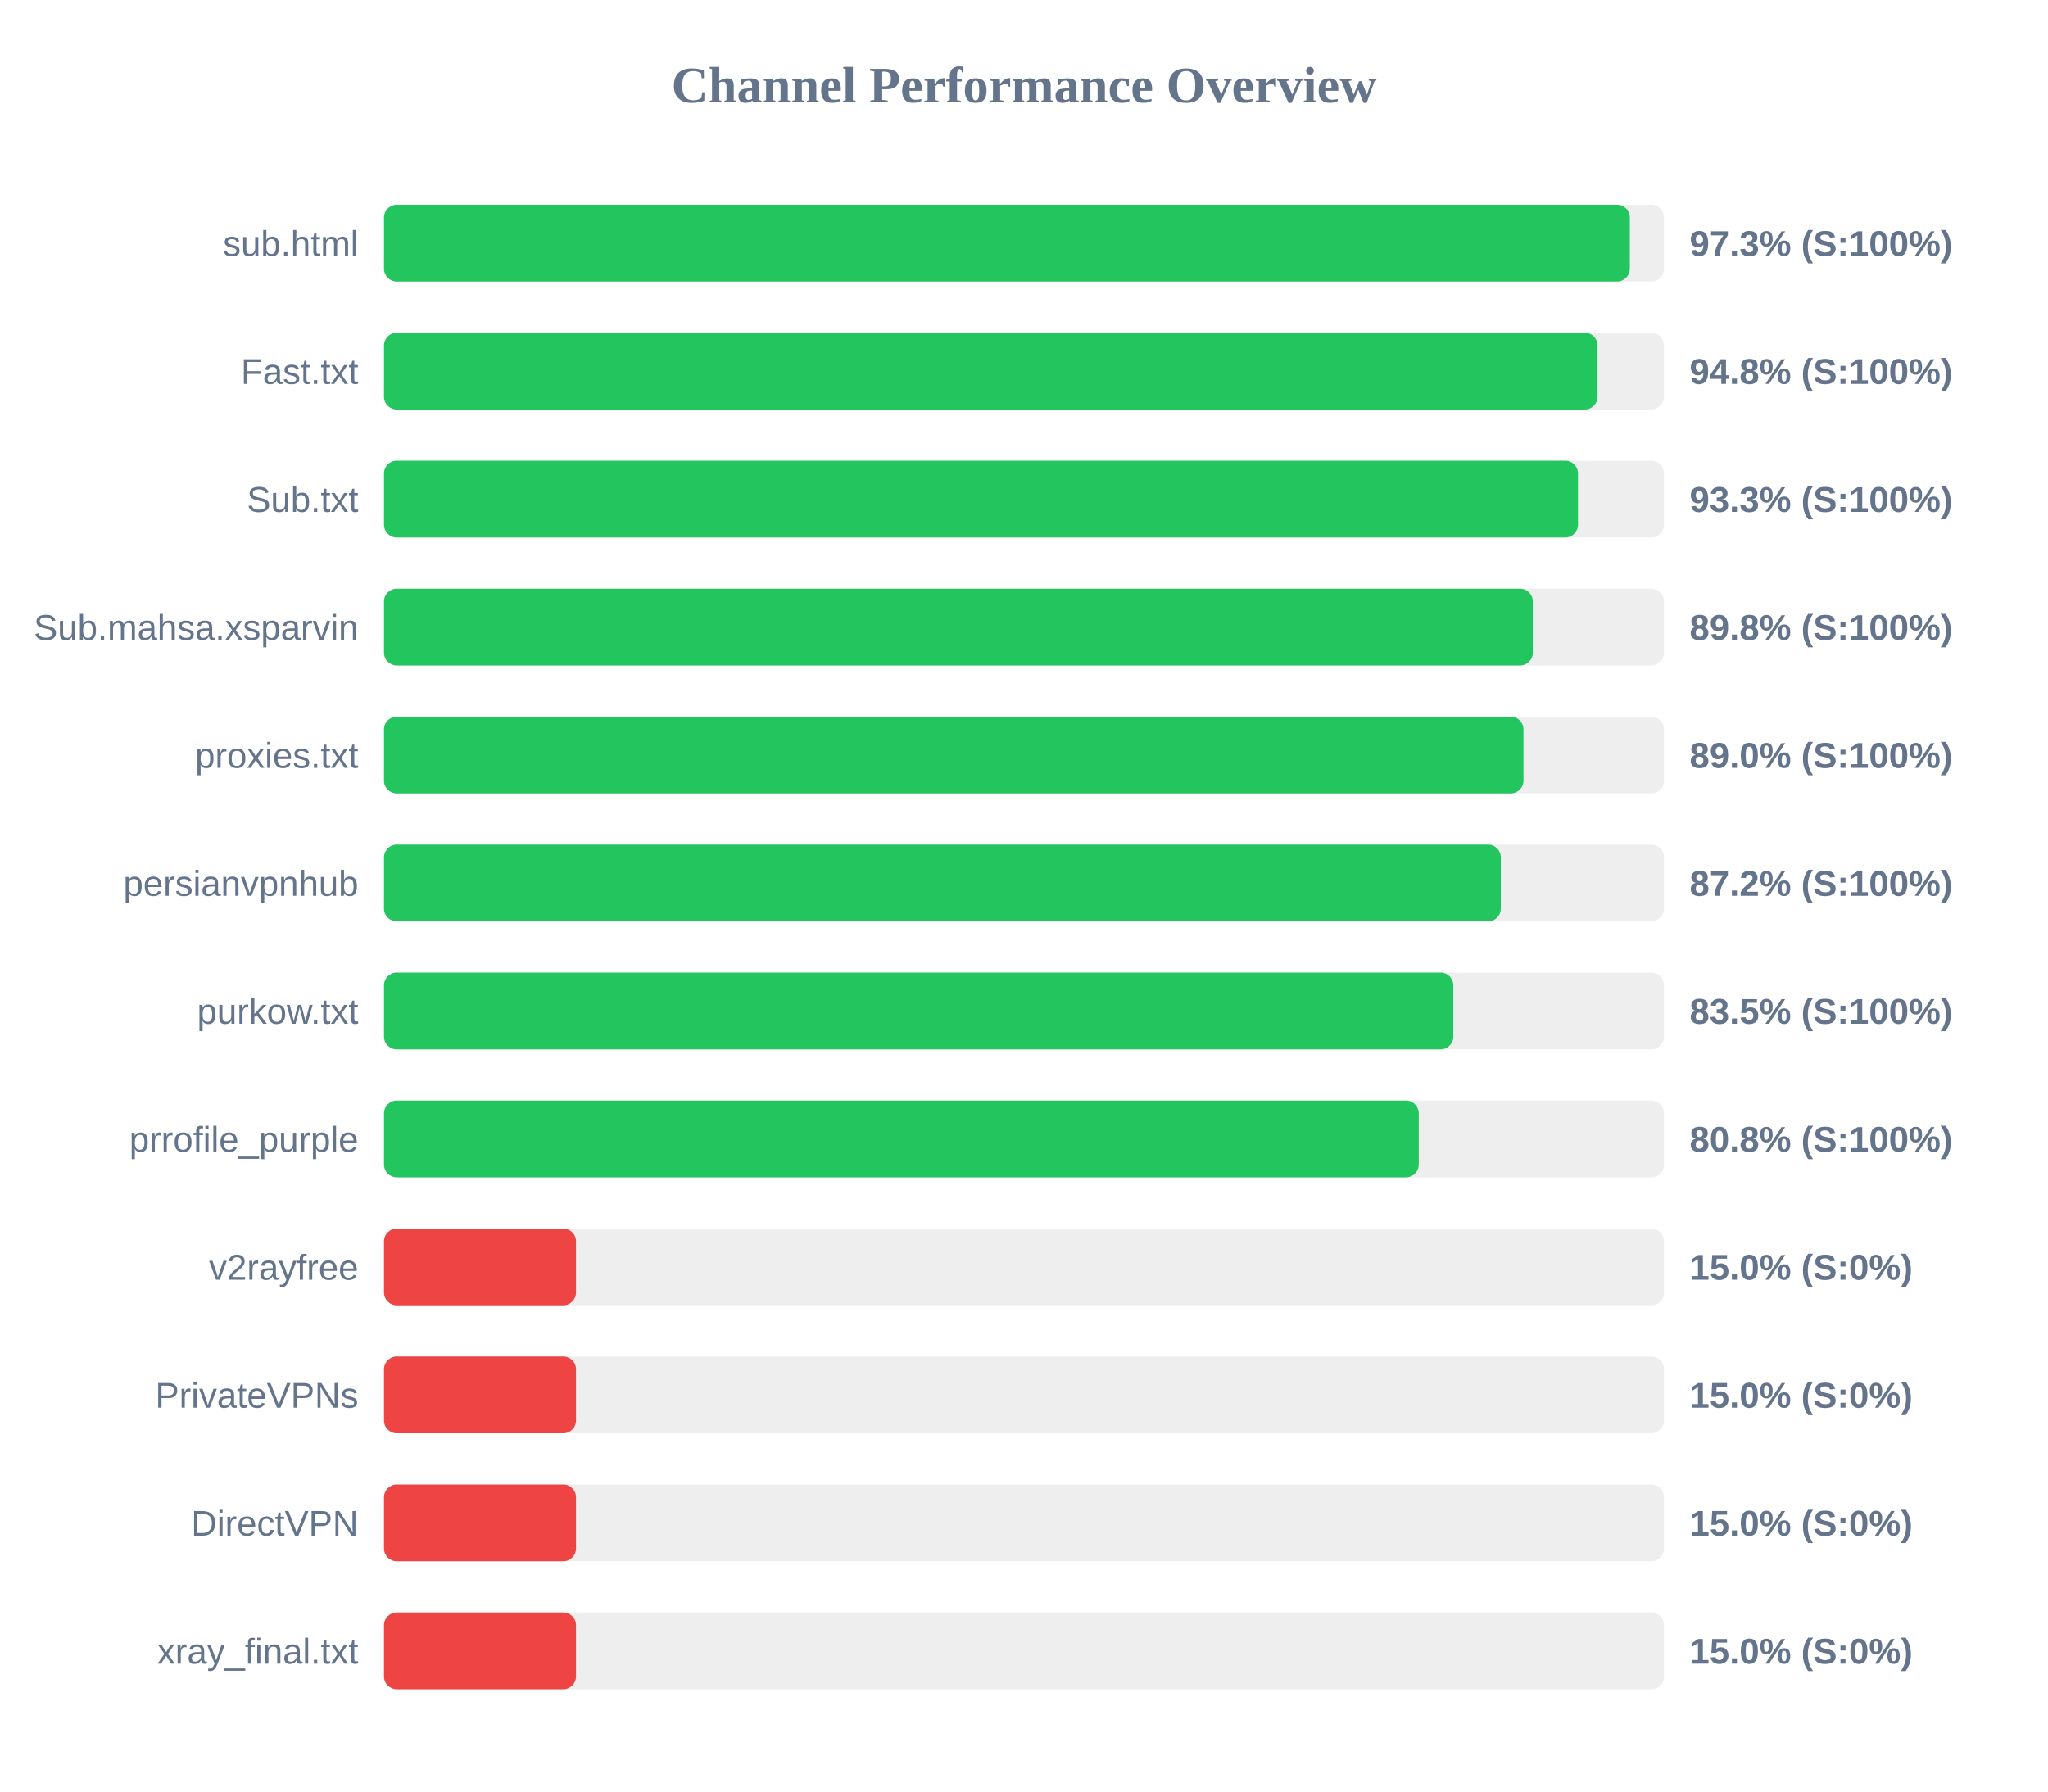
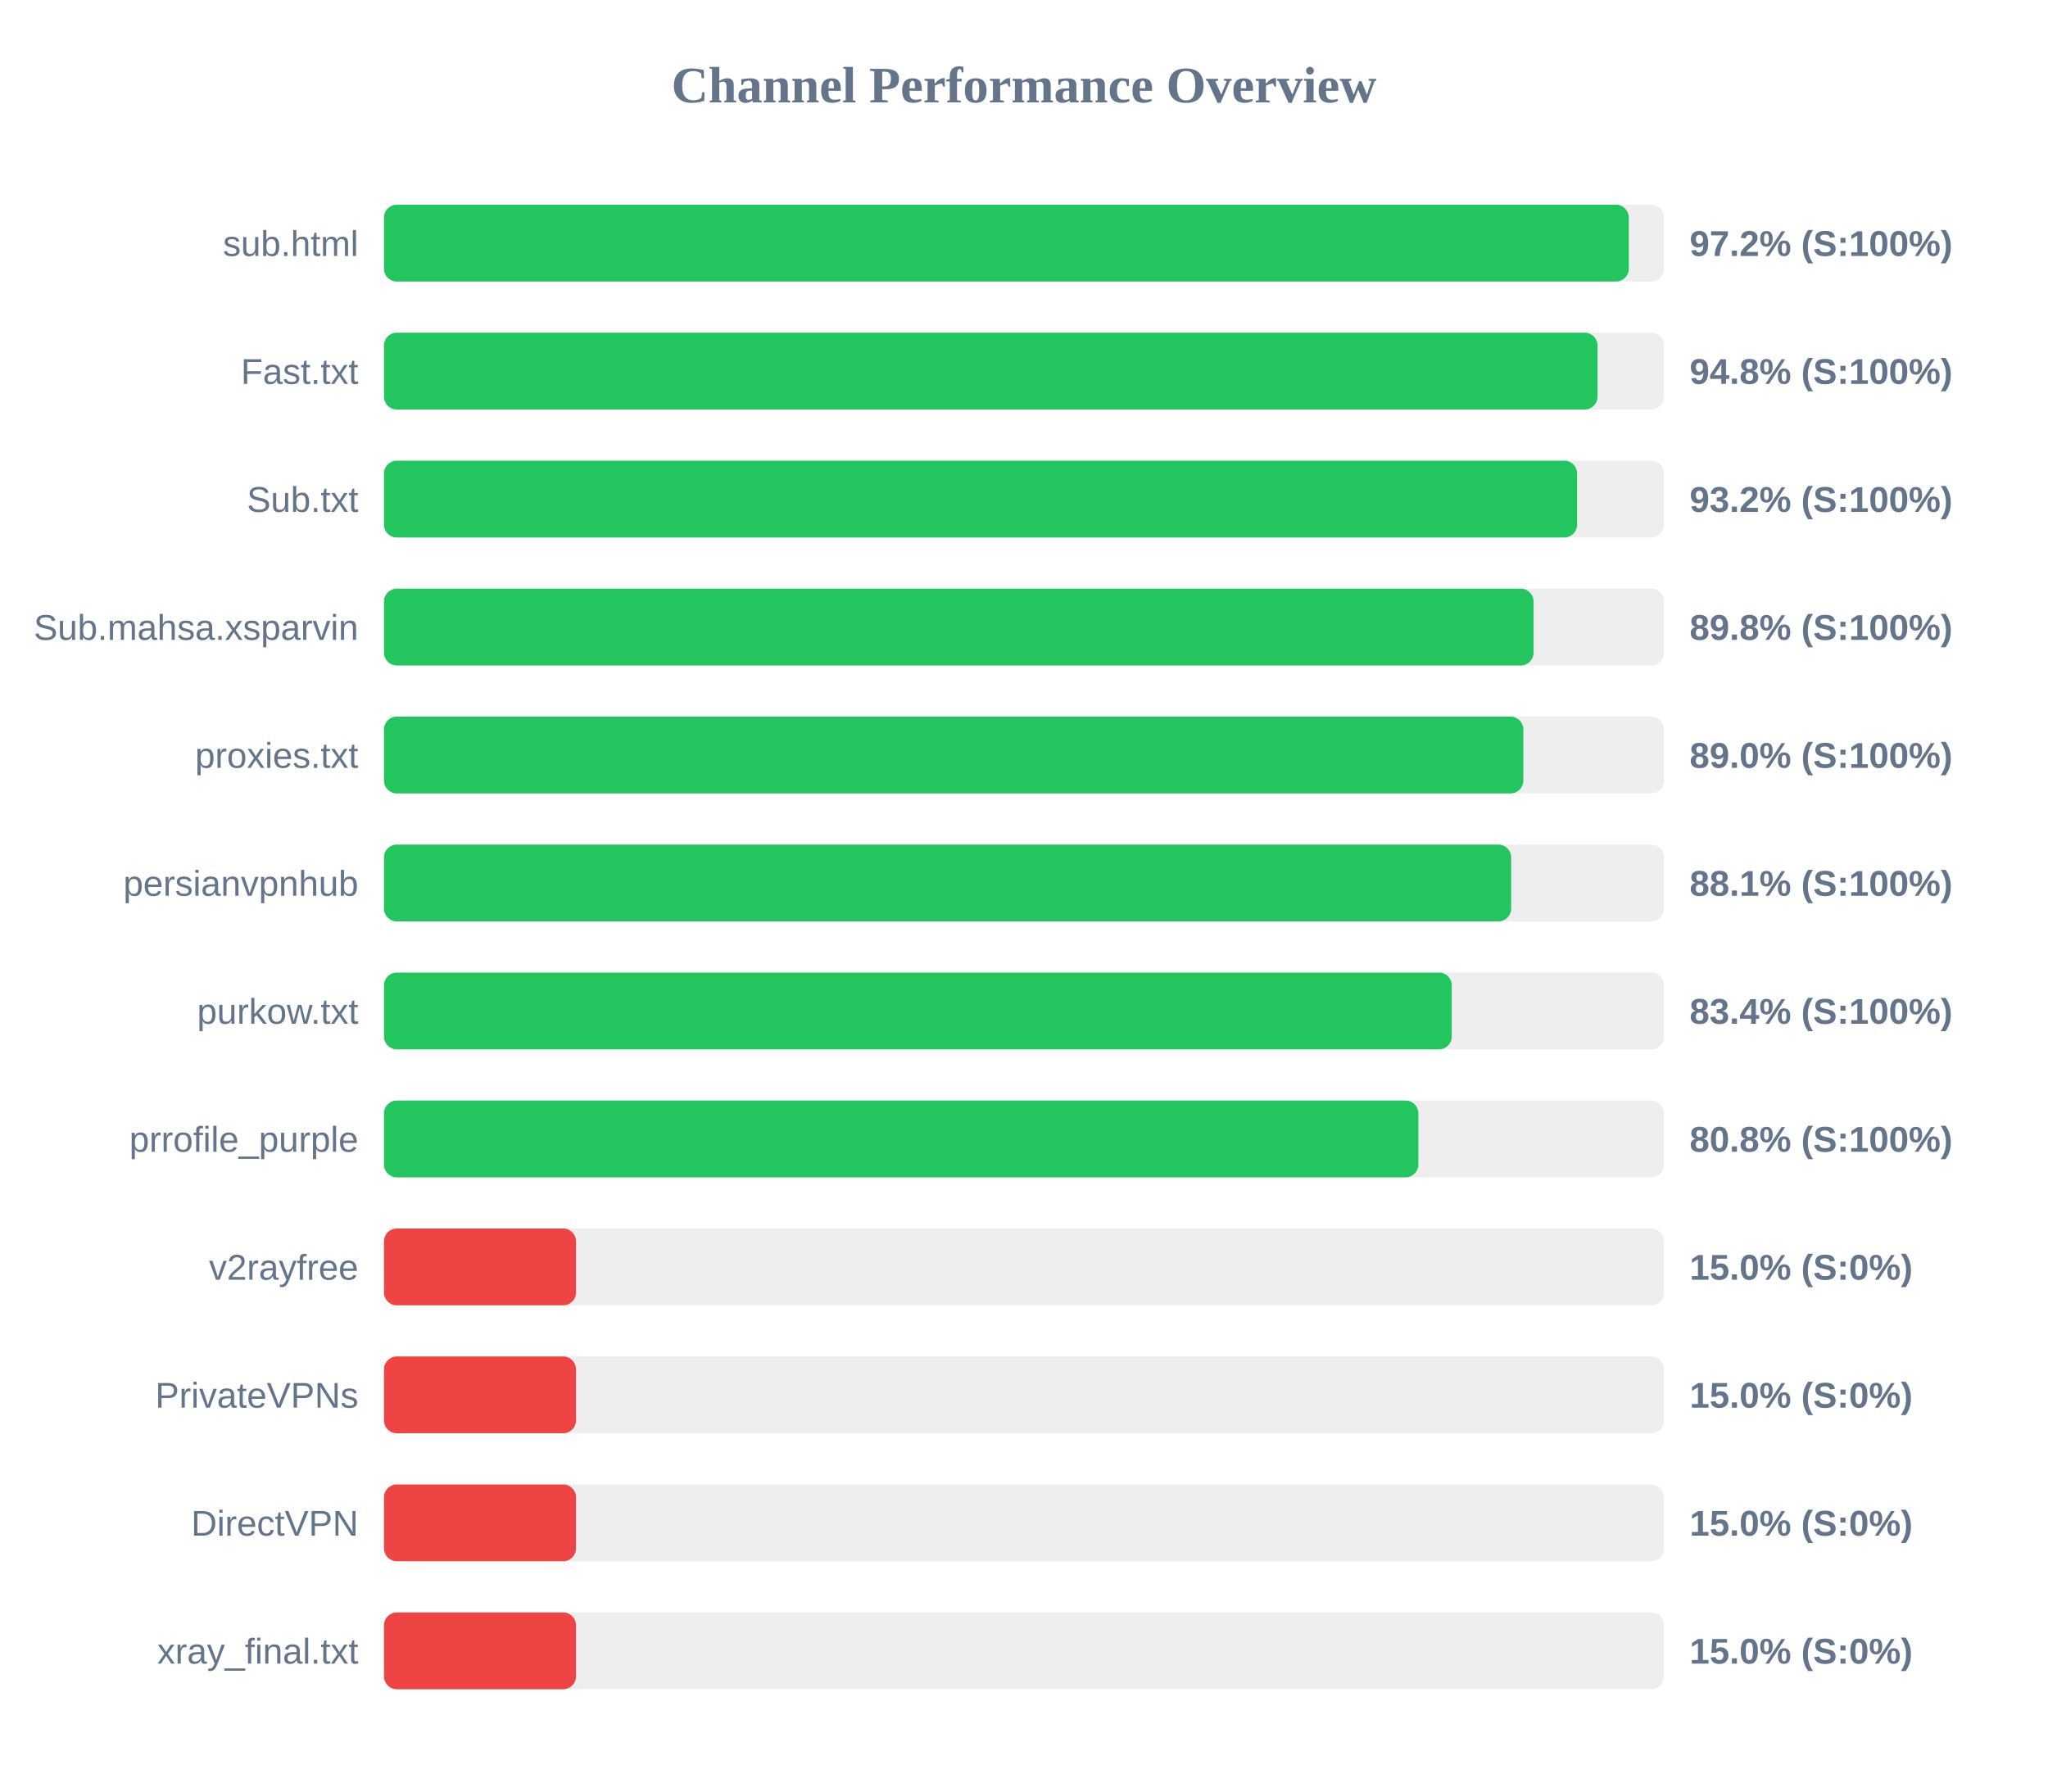
<svg xmlns="http://www.w3.org/2000/svg" width="800" height="700" version="1.1">
  <style>
        .row { font: 14px Arial; fill: #64748b; }
        .score { font: bold 14px Arial; fill: #64748b; }
    </style>
  <text x="400" y="40" text-anchor="middle" font-size="20px" font-weight="bold" fill="#64748b">Channel Performance Overview</text>
  <rect x="150" y="80" width="500" height="30" fill="#eee" rx="5" />
-   <rect x="150" y="80" width="486.65" height="30" fill="#22c55e" rx="5" />
+   <rect x="150" y="80" width="486.25" height="30" fill="#22c55e" rx="5" />
  <text x="140" y="100" text-anchor="end" class="row">sub.html</text>
-   <text x="660" y="100" text-anchor="start" class="score">97.3% (S:100%)</text>
+   <text x="660" y="100" text-anchor="start" class="score">97.2% (S:100%)</text>
  <rect x="150" y="130" width="500" height="30" fill="#eee" rx="5" />
  <rect x="150" y="130" width="474.05" height="30" fill="#22c55e" rx="5" />
  <text x="140" y="150" text-anchor="end" class="row">Fast.txt</text>
  <text x="660" y="150" text-anchor="start" class="score">94.8% (S:100%)</text>
  <rect x="150" y="180" width="500" height="30" fill="#eee" rx="5" />
-   <rect x="150" y="180" width="466.4" height="30" fill="#22c55e" rx="5" />
+   <rect x="150" y="180" width="466.05" height="30" fill="#22c55e" rx="5" />
  <text x="140" y="200" text-anchor="end" class="row">Sub.txt</text>
-   <text x="660" y="200" text-anchor="start" class="score">93.3% (S:100%)</text>
+   <text x="660" y="200" text-anchor="start" class="score">93.2% (S:100%)</text>
  <rect x="150" y="230" width="500" height="30" fill="#eee" rx="5" />
-   <rect x="150" y="230" width="448.75" height="30" fill="#22c55e" rx="5" />
+   <rect x="150" y="230" width="449.05" height="30" fill="#22c55e" rx="5" />
  <text x="140" y="250" text-anchor="end" class="row">Sub.mahsa.xsparvin</text>
  <text x="660" y="250" text-anchor="start" class="score">89.8% (S:100%)</text>
  <rect x="150" y="280" width="500" height="30" fill="#eee" rx="5" />
-   <rect x="150" y="280" width="445.1" height="30" fill="#22c55e" rx="5" />
+   <rect x="150" y="280" width="445.05" height="30" fill="#22c55e" rx="5" />
  <text x="140" y="300" text-anchor="end" class="row">proxies.txt</text>
  <text x="660" y="300" text-anchor="start" class="score">89.0% (S:100%)</text>
  <rect x="150" y="330" width="500" height="30" fill="#eee" rx="5" />
-   <rect x="150" y="330" width="436.25" height="30" fill="#22c55e" rx="5" />
+   <rect x="150" y="330" width="440.3" height="30" fill="#22c55e" rx="5" />
  <text x="140" y="350" text-anchor="end" class="row">persianvpnhub</text>
-   <text x="660" y="350" text-anchor="start" class="score">87.2% (S:100%)</text>
+   <text x="660" y="350" text-anchor="start" class="score">88.1% (S:100%)</text>
  <rect x="150" y="380" width="500" height="30" fill="#eee" rx="5" />
-   <rect x="150" y="380" width="417.7" height="30" fill="#22c55e" rx="5" />
+   <rect x="150" y="380" width="417.1" height="30" fill="#22c55e" rx="5" />
  <text x="140" y="400" text-anchor="end" class="row">purkow.txt</text>
-   <text x="660" y="400" text-anchor="start" class="score">83.5% (S:100%)</text>
+   <text x="660" y="400" text-anchor="start" class="score">83.4% (S:100%)</text>
  <rect x="150" y="430" width="500" height="30" fill="#eee" rx="5" />
-   <rect x="150" y="430" width="404.2" height="30" fill="#22c55e" rx="5" />
+   <rect x="150" y="430" width="404.05" height="30" fill="#22c55e" rx="5" />
  <text x="140" y="450" text-anchor="end" class="row">prrofile_purple</text>
  <text x="660" y="450" text-anchor="start" class="score">80.8% (S:100%)</text>
  <rect x="150" y="480" width="500" height="30" fill="#eee" rx="5" />
  <rect x="150" y="480" width="75.0" height="30" fill="#ef4444" rx="5" />
  <text x="140" y="500" text-anchor="end" class="row">v2rayfree</text>
  <text x="660" y="500" text-anchor="start" class="score">15.0% (S:0%)</text>
  <rect x="150" y="530" width="500" height="30" fill="#eee" rx="5" />
  <rect x="150" y="530" width="75.0" height="30" fill="#ef4444" rx="5" />
  <text x="140" y="550" text-anchor="end" class="row">PrivateVPNs</text>
  <text x="660" y="550" text-anchor="start" class="score">15.0% (S:0%)</text>
  <rect x="150" y="580" width="500" height="30" fill="#eee" rx="5" />
  <rect x="150" y="580" width="75.0" height="30" fill="#ef4444" rx="5" />
  <text x="140" y="600" text-anchor="end" class="row">DirectVPN</text>
  <text x="660" y="600" text-anchor="start" class="score">15.0% (S:0%)</text>
  <rect x="150" y="630" width="500" height="30" fill="#eee" rx="5" />
  <rect x="150" y="630" width="75.0" height="30" fill="#ef4444" rx="5" />
  <text x="140" y="650" text-anchor="end" class="row">xray_final.txt</text>
  <text x="660" y="650" text-anchor="start" class="score">15.0% (S:0%)</text>
</svg>
